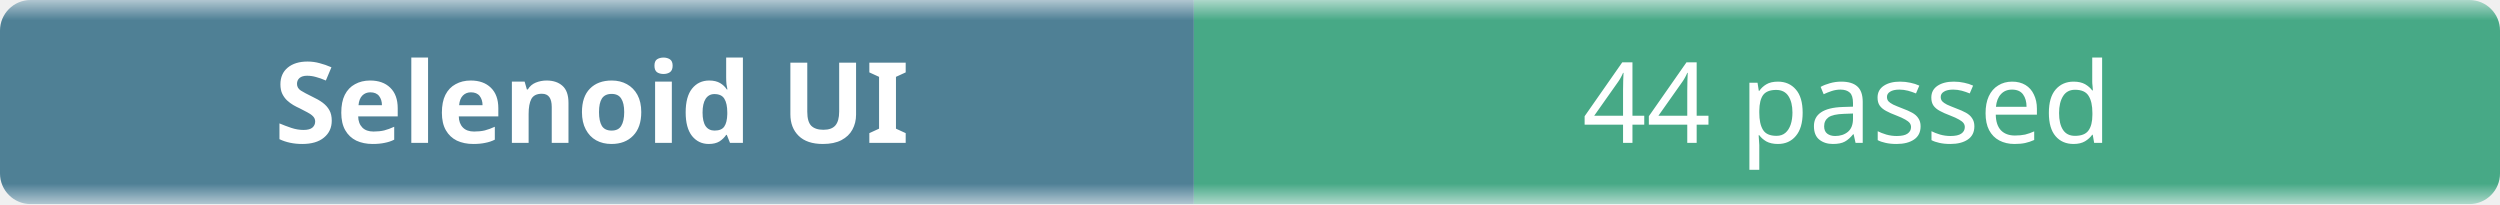
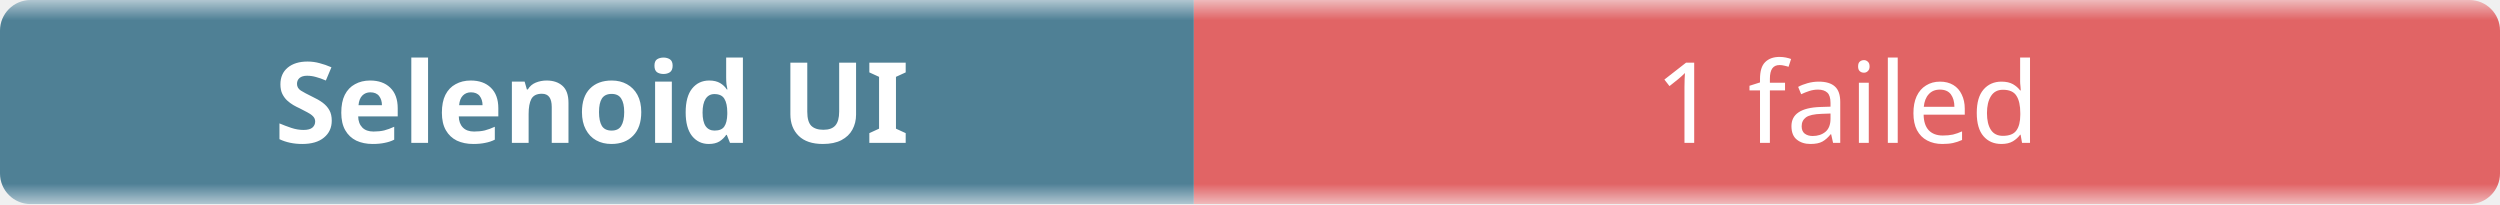
- <svg xmlns="http://www.w3.org/2000/svg" width="245" height="20" role="img" aria-label="Selenoid UI: 44 passed">
+ <svg xmlns="http://www.w3.org/2000/svg" width="245" height="20" role="img" aria-label="Selenoid UI: 1 failed">
  <linearGradient id="b" x2="0" y2="100%">
    <stop offset="0" stop-color="#f8fafc" stop-opacity=".7" />
    <stop offset=".1" stop-color="#eef2f7" stop-opacity=".3" />
    <stop offset=".9" stop-color="#eef2f7" stop-opacity=".3" />
    <stop offset="1" stop-color="#f8fafc" stop-opacity=".7" />
  </linearGradient>
  <mask id="m">
    <rect width="245" height="20" rx="3" fill="#fff" />
  </mask>
  <g mask="url(#m)">
    <rect width="117" height="20" fill="#0b4f6c" />
-     <rect x="117" width="128" height="20" fill="#008a56" />
+     <rect x="117" width="128" height="20" fill="#dc2626" />
    <rect width="245" height="20" fill="url(#b)" />
  </g>
  <g fill="#fff" text-anchor="middle" font-family="ui-sans-serif,system-ui,sans-serif" font-size="11">
    <text x="58" y="14" font-weight="600">Selenoid UI</text>
-     <text x="181" y="14">44 passed</text>
+     <text x="181" y="14">1 failed</text>
  </g>
</svg>
